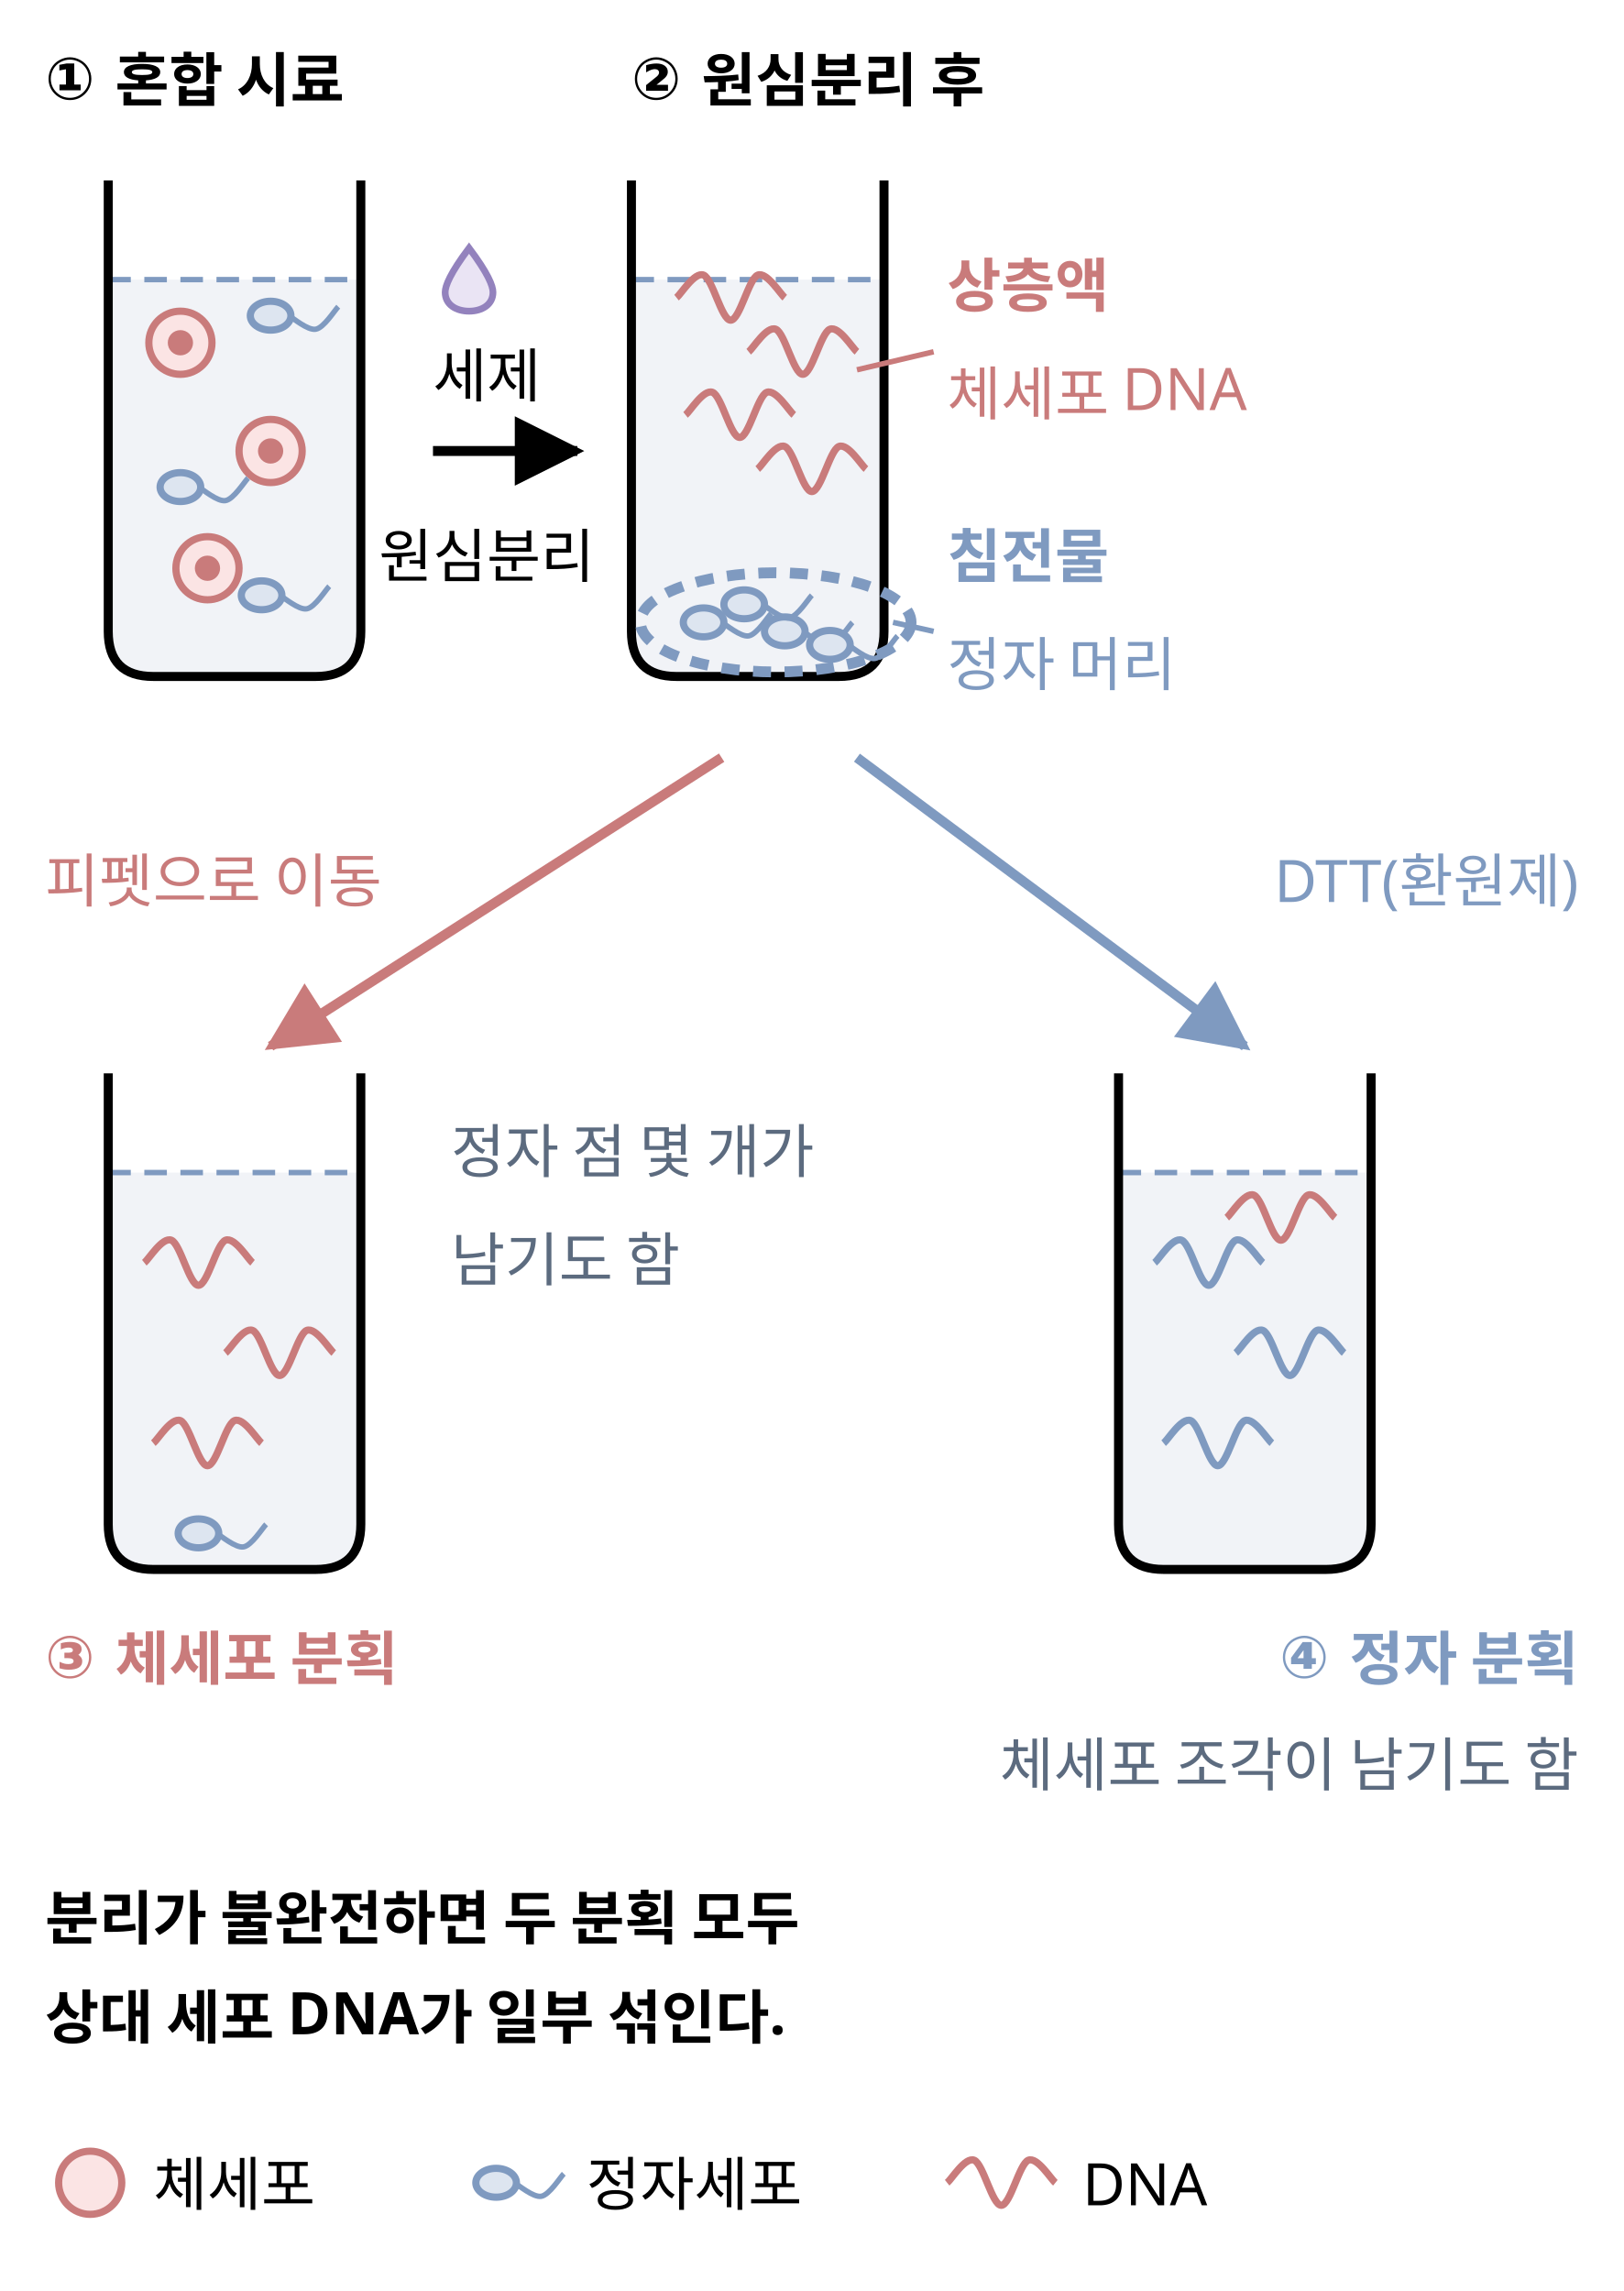
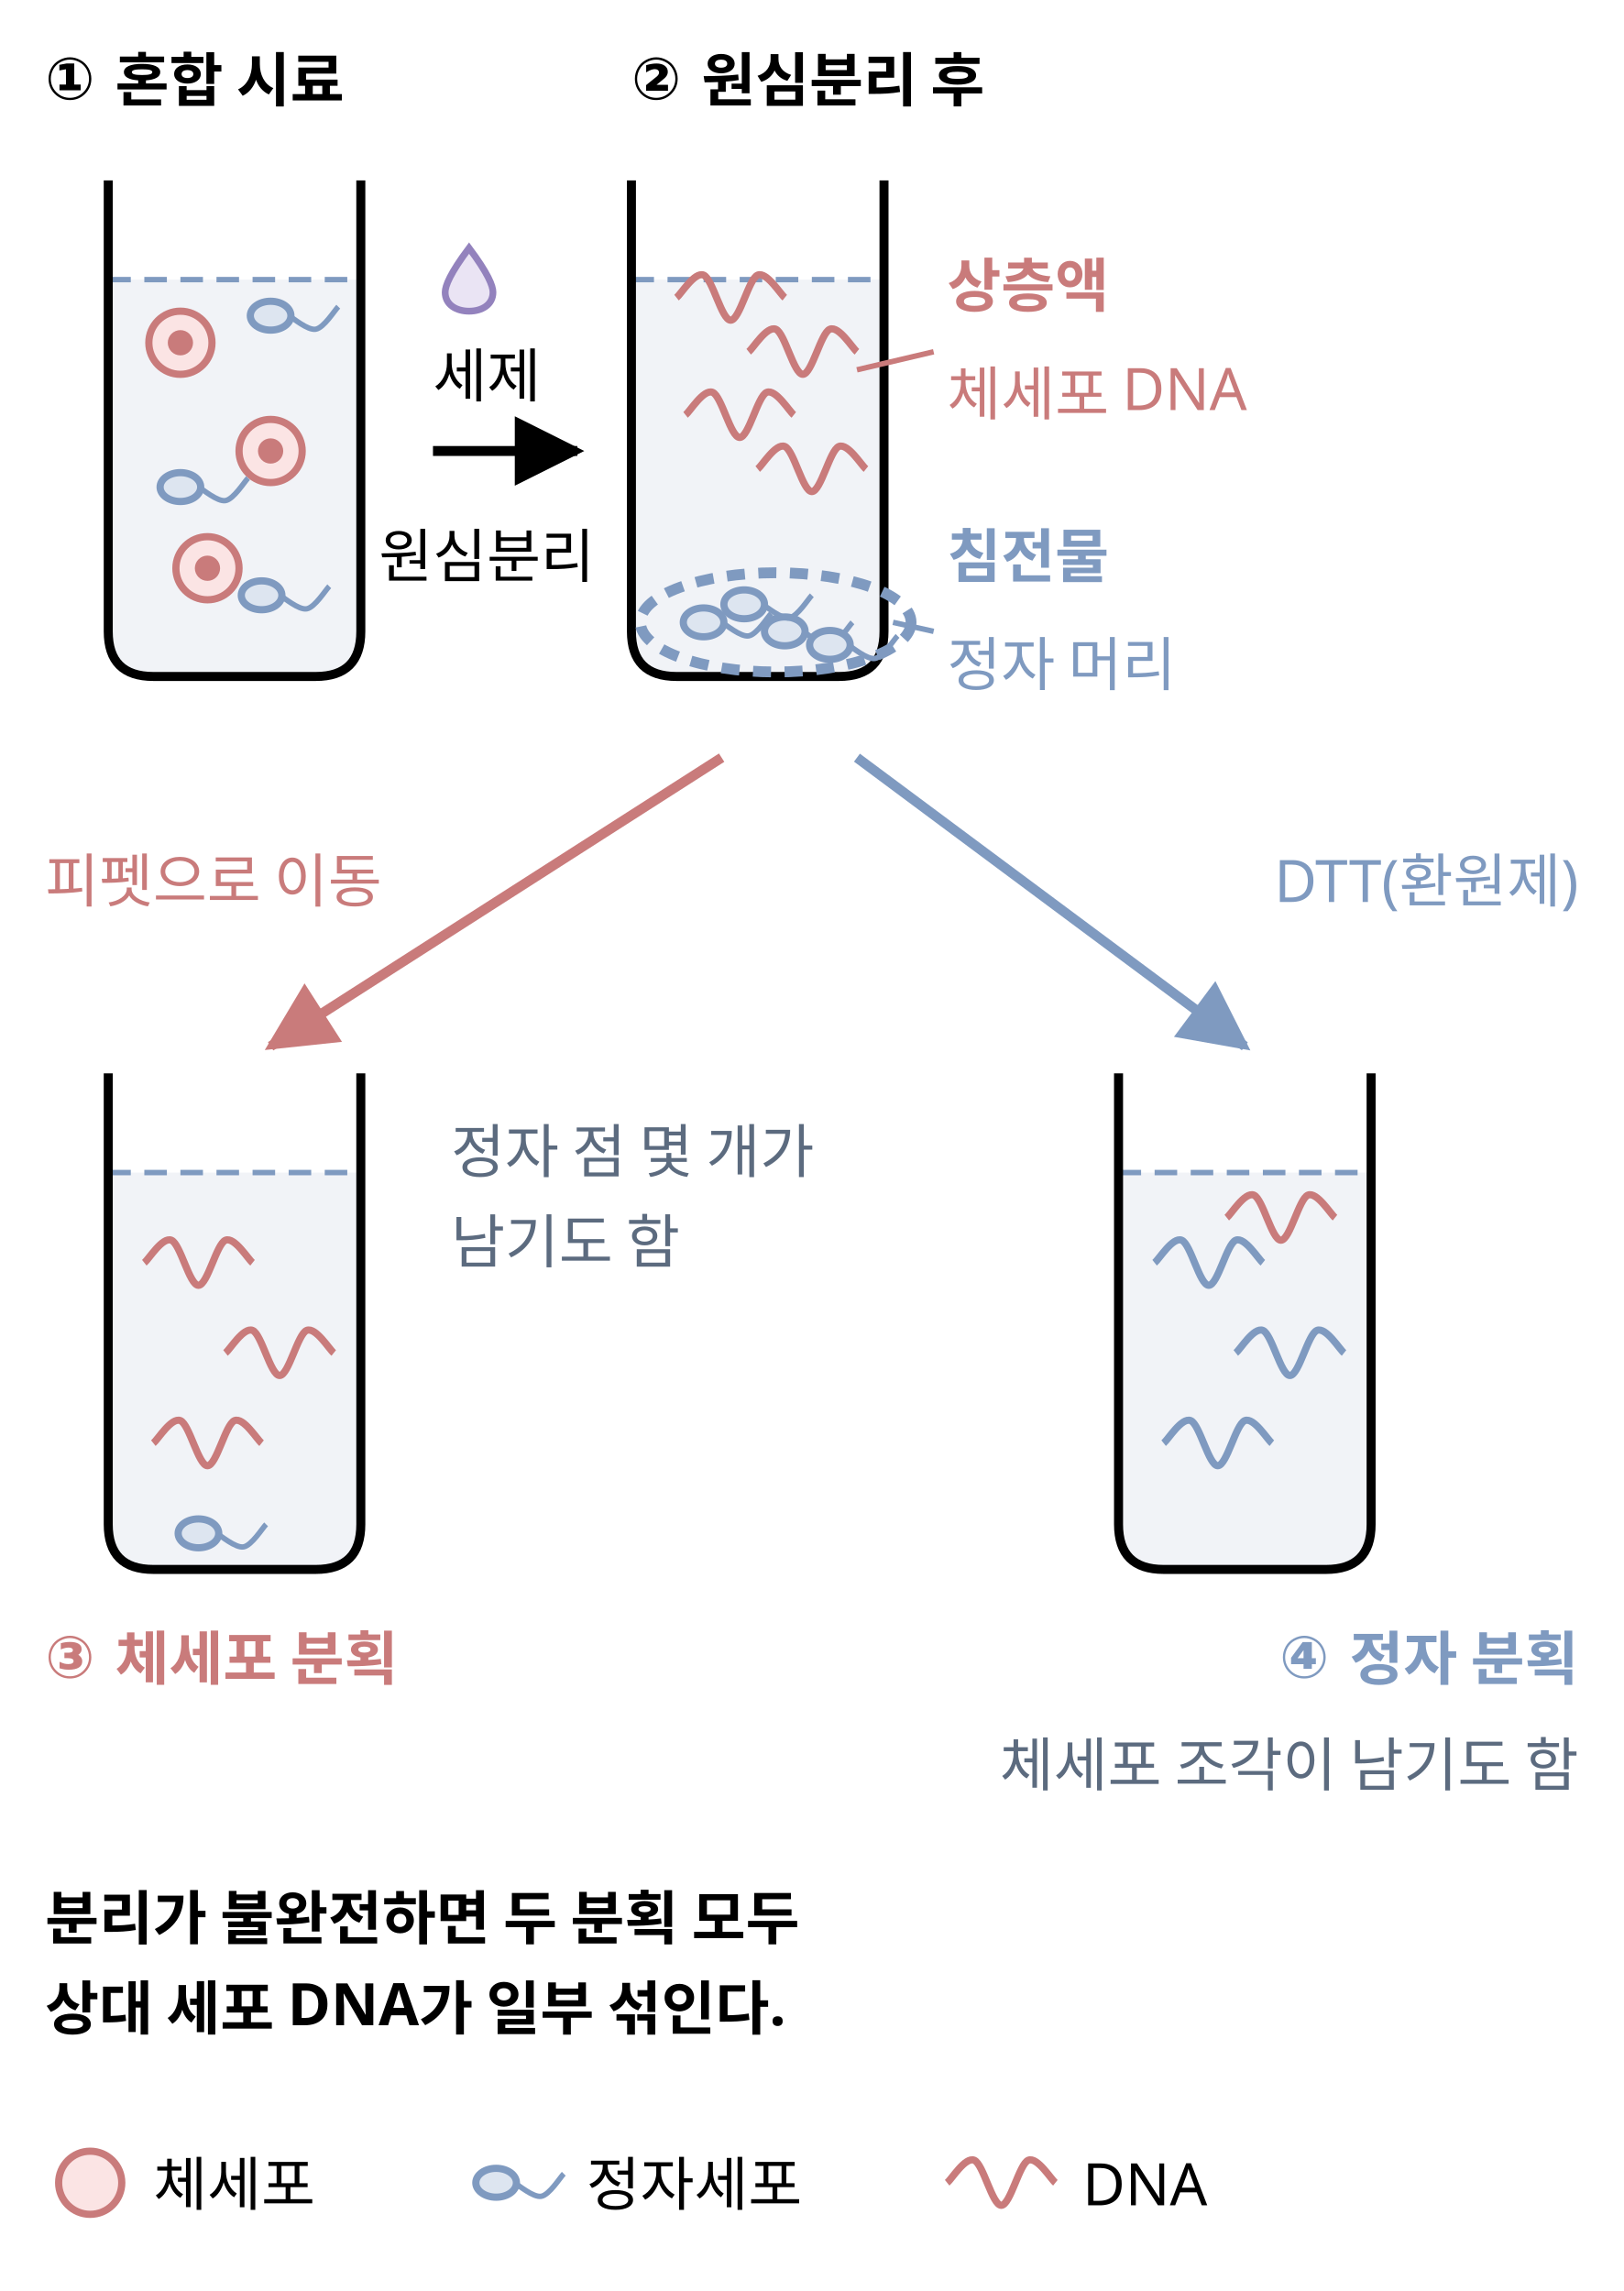
<svg xmlns="http://www.w3.org/2000/svg" class="si si-illus" viewBox="0 0 360 508" style="max-width:360px;color:var(--si-ink,var(--text,#1f2328))" role="img" aria-labelledby="differential-extraction-dna-t" font-family="'Pretendard','Noto Sans KR','Apple SD Gothic Neo',sans-serif" font-size="13" fill="currentColor">
  <defs>
    <marker id="differential-extraction-dna-ar" viewBox="0 0 10 10" refX="9" refY="5" markerWidth="7" markerHeight="7" orient="auto-start-reverse">
      <path d="M0,0L10,5L0,10z" style="fill:currentColor" />
    </marker>
    <marker id="differential-extraction-dna-ar-1" viewBox="0 0 10 10" refX="9" refY="5" markerWidth="7" markerHeight="7" orient="auto-start-reverse">
      <path d="M0,0L10,5L0,10z" style="fill:var(--si-rose-s,#c97b7b)" />
    </marker>
    <marker id="differential-extraction-dna-ar-2" viewBox="0 0 10 10" refX="9" refY="5" markerWidth="7" markerHeight="7" orient="auto-start-reverse">
      <path d="M0,0L10,5L0,10z" style="fill:var(--si-blue-s,#7f9ac0)" />
    </marker>
  </defs>
  <text x="10" y="22" font-weight="700">① 혼합 시료</text>
  <path d="M24,62 L24,140 Q24,150 34,150 L70,150 Q80,150 80,140 L80,62Z" style="stroke:none;fill:var(--si-gray-f,#eef1f6)" stroke-width="1.6" fill-opacity="0.85" />
  <line x1="24" y1="62" x2="80" y2="62" style="stroke:var(--si-blue-s,#7f9ac0);fill:none" stroke-width="1.2" stroke-dasharray="5 3" />
  <path d="M24,40 L24,140 Q24,150 34,150 L70,150 Q80,150 80,140 L80,40" style="stroke:currentColor;fill:none" stroke-width="2" />
  <circle cx="40" cy="76" r="7" style="stroke:var(--si-rose-s,#c97b7b);fill:var(--si-rose-f,#fbe4e4)" stroke-width="1.6" />
  <circle cx="40" cy="76" r="2.8" style="stroke:none;fill:var(--si-rose-s,#c97b7b)" stroke-width="0" />
  <circle cx="60" cy="100" r="7" style="stroke:var(--si-rose-s,#c97b7b);fill:var(--si-rose-f,#fbe4e4)" stroke-width="1.6" />
  <circle cx="60" cy="100" r="2.8" style="stroke:none;fill:var(--si-rose-s,#c97b7b)" stroke-width="0" />
  <circle cx="46" cy="126" r="7" style="stroke:var(--si-rose-s,#c97b7b);fill:var(--si-rose-f,#fbe4e4)" stroke-width="1.6" />
  <circle cx="46" cy="126" r="2.8" style="stroke:none;fill:var(--si-rose-s,#c97b7b)" stroke-width="0" />
  <ellipse cx="60" cy="70" rx="4.5" ry="3.2" style="stroke:var(--si-blue-s,#7f9ac0);fill:var(--si-blue-f,#dde5f0)" stroke-width="1.6" />
  <path d="M64,70 C65,70.5 68.2,73.3 70,73 C71.8,72.7 74.2,68.8 75,68" style="stroke:var(--si-blue-s,#7f9ac0);fill:none" stroke-width="1.2" />
  <ellipse cx="40" cy="108" rx="4.5" ry="3.2" style="stroke:var(--si-blue-s,#7f9ac0);fill:var(--si-blue-f,#dde5f0)" stroke-width="1.6" />
  <path d="M44,108 C45,108.5 48.2,111.3 50,111 C51.8,110.7 54.2,106.8 55,106" style="stroke:var(--si-blue-s,#7f9ac0);fill:none" stroke-width="1.2" />
  <ellipse cx="58" cy="132" rx="4.5" ry="3.2" style="stroke:var(--si-blue-s,#7f9ac0);fill:var(--si-blue-f,#dde5f0)" stroke-width="1.6" />
  <path d="M62,132 C63,132.5 66.2,135.3 68,135 C69.8,134.7 72.2,130.8 73,130" style="stroke:var(--si-blue-s,#7f9ac0);fill:none" stroke-width="1.2" />
  <path d="M104,55 C108.2,60.6 109.3,63.4 109.3,64.8 C109.3,67.6 106.8,69 104,69 C101.2,69 98.7,67.6 98.7,64.8 C98.7,63.4 99.8,60.6 104,55Z" style="stroke:var(--si-violet-s,#9382bd);fill:var(--si-violet-f,#eae4f4)" stroke-width="1.5" />
  <line x1="96" y1="100" x2="128" y2="100" style="stroke:currentColor;fill:none" stroke-width="2.2" marker-end="url(#differential-extraction-dna-ar)" />
  <text x="96" y="88">세제</text>
  <text x="84" y="128">원심분리</text>
  <text x="140" y="22" font-weight="700">② 원심분리 후</text>
  <path d="M140,62 L140,140 Q140,150 150,150 L186,150 Q196,150 196,140 L196,62Z" style="stroke:none;fill:var(--si-gray-f,#eef1f6)" stroke-width="1.6" fill-opacity="0.85" />
  <line x1="140" y1="62" x2="196" y2="62" style="stroke:var(--si-blue-s,#7f9ac0);fill:none" stroke-width="1.2" stroke-dasharray="5 3" />
  <path d="M140,40 L140,140 Q140,150 150,150 L186,150 Q196,150 196,140 L196,40" style="stroke:currentColor;fill:none" stroke-width="2" />
  <path d="M150,66 C151,65.2 154,60.2 156,61 C158,61.8 160,71 162,71 C164,71 166,61.8 168,61 C170,60.2 173,65.2 174,66" style="stroke:var(--si-rose-s,#c97b7b);fill:none" stroke-width="1.6" />
  <path d="M166,78 C167,77.2 170,72.2 172,73 C174,73.8 176,83 178,83 C180,83 182,73.8 184,73 C186,72.2 189,77.2 190,78" style="stroke:var(--si-rose-s,#c97b7b);fill:none" stroke-width="1.6" />
  <path d="M152,92 C153,91.2 156,86.2 158,87 C160,87.8 162,97 164,97 C166,97 168,87.8 170,87 C172,86.2 175,91.2 176,92" style="stroke:var(--si-rose-s,#c97b7b);fill:none" stroke-width="1.6" />
  <path d="M168,104 C169,103.2 172,98.2 174,99 C176,99.8 178,109 180,109 C182,109 184,99.8 186,99 C188,98.2 191,103.2 192,104" style="stroke:var(--si-rose-s,#c97b7b);fill:none" stroke-width="1.6" />
  <ellipse cx="156" cy="138" rx="4.5" ry="3.2" style="stroke:var(--si-blue-s,#7f9ac0);fill:var(--si-blue-f,#dde5f0)" stroke-width="1.6" />
  <path d="M160,138 C161,138.5 164.2,141.3 166,141 C167.8,140.7 170.2,136.8 171,136" style="stroke:var(--si-blue-s,#7f9ac0);fill:none" stroke-width="1.2" />
  <ellipse cx="174" cy="140" rx="4.5" ry="3.2" style="stroke:var(--si-blue-s,#7f9ac0);fill:var(--si-blue-f,#dde5f0)" stroke-width="1.6" />
  <path d="M178,140 C179,140.5 182.2,143.3 184,143 C185.8,142.7 188.2,138.8 189,138" style="stroke:var(--si-blue-s,#7f9ac0);fill:none" stroke-width="1.2" />
  <ellipse cx="165" cy="134" rx="4.5" ry="3.2" style="stroke:var(--si-blue-s,#7f9ac0);fill:var(--si-blue-f,#dde5f0)" stroke-width="1.6" />
  <path d="M169,134 C170,134.5 173.2,137.3 175,137 C176.8,136.7 179.2,132.8 180,132" style="stroke:var(--si-blue-s,#7f9ac0);fill:none" stroke-width="1.2" />
  <ellipse cx="184" cy="143" rx="4.5" ry="3.2" style="stroke:var(--si-blue-s,#7f9ac0);fill:var(--si-blue-f,#dde5f0)" stroke-width="1.6" />
  <path d="M188,143 C189,143.5 192.2,146.3 194,146 C195.8,145.7 198.2,141.8 199,141" style="stroke:var(--si-blue-s,#7f9ac0);fill:none" stroke-width="1.2" />
  <ellipse cx="172" cy="138" rx="30" ry="11" style="stroke:var(--si-blue-s,#7f9ac0);fill:none" stroke-width="2.4" stroke-dasharray="4 3" />
  <text x="210" y="68" font-weight="700" style="fill:var(--si-rose-s,#c97b7b)">상층액</text>
  <text x="210" y="92" style="fill:var(--si-rose-s,#c97b7b)">체세포 DNA</text>
  <line x1="207" y1="78" x2="190" y2="82" style="stroke:var(--si-rose-s,#c97b7b);fill:none" stroke-width="1.2" />
  <text x="210" y="128" font-weight="700" style="fill:var(--si-blue-s,#7f9ac0)">침전물</text>
  <text x="210" y="152" style="fill:var(--si-blue-s,#7f9ac0)">정자 머리</text>
  <line x1="207" y1="140" x2="198" y2="138" style="stroke:var(--si-blue-s,#7f9ac0);fill:none" stroke-width="1.2" />
  <line x1="160" y1="168" x2="60" y2="232" style="stroke:var(--si-rose-s,#c97b7b);fill:none" stroke-width="2.2" marker-end="url(#differential-extraction-dna-ar-1)" />
  <line x1="190" y1="168" x2="276" y2="232" style="stroke:var(--si-blue-s,#7f9ac0);fill:none" stroke-width="2.2" marker-end="url(#differential-extraction-dna-ar-2)" />
  <text x="10" y="200" style="fill:var(--si-rose-s,#c97b7b)">피펫으로 이동</text>
  <text x="350" y="200" text-anchor="end" style="fill:var(--si-blue-s,#7f9ac0)">DTT(환원제)</text>
  <text x="10" y="372" font-weight="700" style="fill:var(--si-rose-s,#c97b7b)">③ 체세포 분획</text>
  <path d="M24,260 L24,338 Q24,348 34,348 L70,348 Q80,348 80,338 L80,260Z" style="stroke:none;fill:var(--si-gray-f,#eef1f6)" stroke-width="1.6" fill-opacity="0.85" />
  <line x1="24" y1="260" x2="80" y2="260" style="stroke:var(--si-blue-s,#7f9ac0);fill:none" stroke-width="1.2" stroke-dasharray="5 3" />
  <path d="M24,238 L24,338 Q24,348 34,348 L70,348 Q80,348 80,338 L80,238" style="stroke:currentColor;fill:none" stroke-width="2" />
  <path d="M32,280 C33,279.2 36,274.2 38,275 C40,275.8 42,285 44,285 C46,285 48,275.8 50,275 C52,274.2 55,279.2 56,280" style="stroke:var(--si-rose-s,#c97b7b);fill:none" stroke-width="1.6" />
  <path d="M50,300 C51,299.2 54,294.2 56,295 C58,295.8 60,305 62,305 C64,305 66,295.8 68,295 C70,294.2 73,299.2 74,300" style="stroke:var(--si-rose-s,#c97b7b);fill:none" stroke-width="1.6" />
  <path d="M34,320 C35,319.2 38,314.2 40,315 C42,315.8 44,325 46,325 C48,325 50,315.8 52,315 C54,314.2 57,319.2 58,320" style="stroke:var(--si-rose-s,#c97b7b);fill:none" stroke-width="1.6" />
  <ellipse cx="44" cy="340" rx="4.5" ry="3.2" style="stroke:var(--si-blue-s,#7f9ac0);fill:var(--si-blue-f,#dde5f0)" stroke-width="1.6" />
  <path d="M48,340 C49,340.5 52.2,343.3 54,343 C55.8,342.7 58.2,338.8 59,338" style="stroke:var(--si-blue-s,#7f9ac0);fill:none" stroke-width="1.2" />
  <text x="100" y="260" style="fill:var(--si-general,#5c6b7f)">정자 점 몇 개가</text>
-   <text x="100" y="284" style="fill:var(--si-general,#5c6b7f)">남기도 함</text>
+   <text x="100" y="280" style="fill:var(--si-general,#5c6b7f)">남기도 함</text>
  <text x="350" y="372" text-anchor="end" font-weight="700" style="fill:var(--si-blue-s,#7f9ac0)">④ 정자 분획</text>
  <path d="M248,260 L248,338 Q248,348 258,348 L294,348 Q304,348 304,338 L304,260Z" style="stroke:none;fill:var(--si-gray-f,#eef1f6)" stroke-width="1.6" fill-opacity="0.85" />
  <line x1="248" y1="260" x2="304" y2="260" style="stroke:var(--si-blue-s,#7f9ac0);fill:none" stroke-width="1.2" stroke-dasharray="5 3" />
  <path d="M248,238 L248,338 Q248,348 258,348 L294,348 Q304,348 304,338 L304,238" style="stroke:currentColor;fill:none" stroke-width="2" />
  <path d="M256,280 C257,279.2 260,274.2 262,275 C264,275.8 266,285 268,285 C270,285 272,275.8 274,275 C276,274.2 279,279.2 280,280" style="stroke:var(--si-blue-s,#7f9ac0);fill:none" stroke-width="1.6" />
  <path d="M274,300 C275,299.2 278,294.2 280,295 C282,295.8 284,305 286,305 C288,305 290,295.8 292,295 C294,294.2 297,299.2 298,300" style="stroke:var(--si-blue-s,#7f9ac0);fill:none" stroke-width="1.6" />
  <path d="M258,320 C259,319.2 262,314.2 264,315 C266,315.8 268,325 270,325 C272,325 274,315.8 276,315 C278,314.2 281,319.2 282,320" style="stroke:var(--si-blue-s,#7f9ac0);fill:none" stroke-width="1.6" />
  <path d="M272,270 C273,269.2 276,264.2 278,265 C280,265.8 282,275 284,275 C286,275 288,265.8 290,265 C292,264.2 295,269.2 296,270" style="stroke:var(--si-rose-s,#c97b7b);fill:none" stroke-width="1.6" />
  <text x="350" y="396" text-anchor="end" style="fill:var(--si-general,#5c6b7f)">체세포 조각이 남기도 함</text>
  <text x="10" y="430" font-weight="700">분리가 불완전하면 두 분획 모두</text>
-   <text x="10" y="452" font-weight="700">상대 세포 DNA가 일부 섞인다.</text>
+   <text x="10" y="450" font-weight="700">상대 세포 DNA가 일부 섞인다.</text>
  <circle cx="20" cy="484" r="7" style="stroke:var(--si-rose-s,#c97b7b);fill:var(--si-rose-f,#fbe4e4)" stroke-width="1.6" />
  <text x="34" y="489">체세포</text>
  <ellipse cx="110" cy="484" rx="4.5" ry="3.2" style="stroke:var(--si-blue-s,#7f9ac0);fill:var(--si-blue-f,#dde5f0)" stroke-width="1.6" />
  <path d="M114,484 C115,484.5 118.2,487.3 120,487 C121.8,486.7 124.2,482.8 125,482" style="stroke:var(--si-blue-s,#7f9ac0);fill:none" stroke-width="1.2" />
  <text x="130" y="489">정자세포</text>
  <path d="M210,484 C211,483.2 214,478.2 216,479 C218,479.8 220,489 222,489 C224,489 226,479.8 228,479 C230,478.2 233,483.2 234,484" style="stroke:var(--si-rose-s,#c97b7b);fill:none" stroke-width="1.6" />
  <text x="240" y="489">DNA</text>
</svg>
